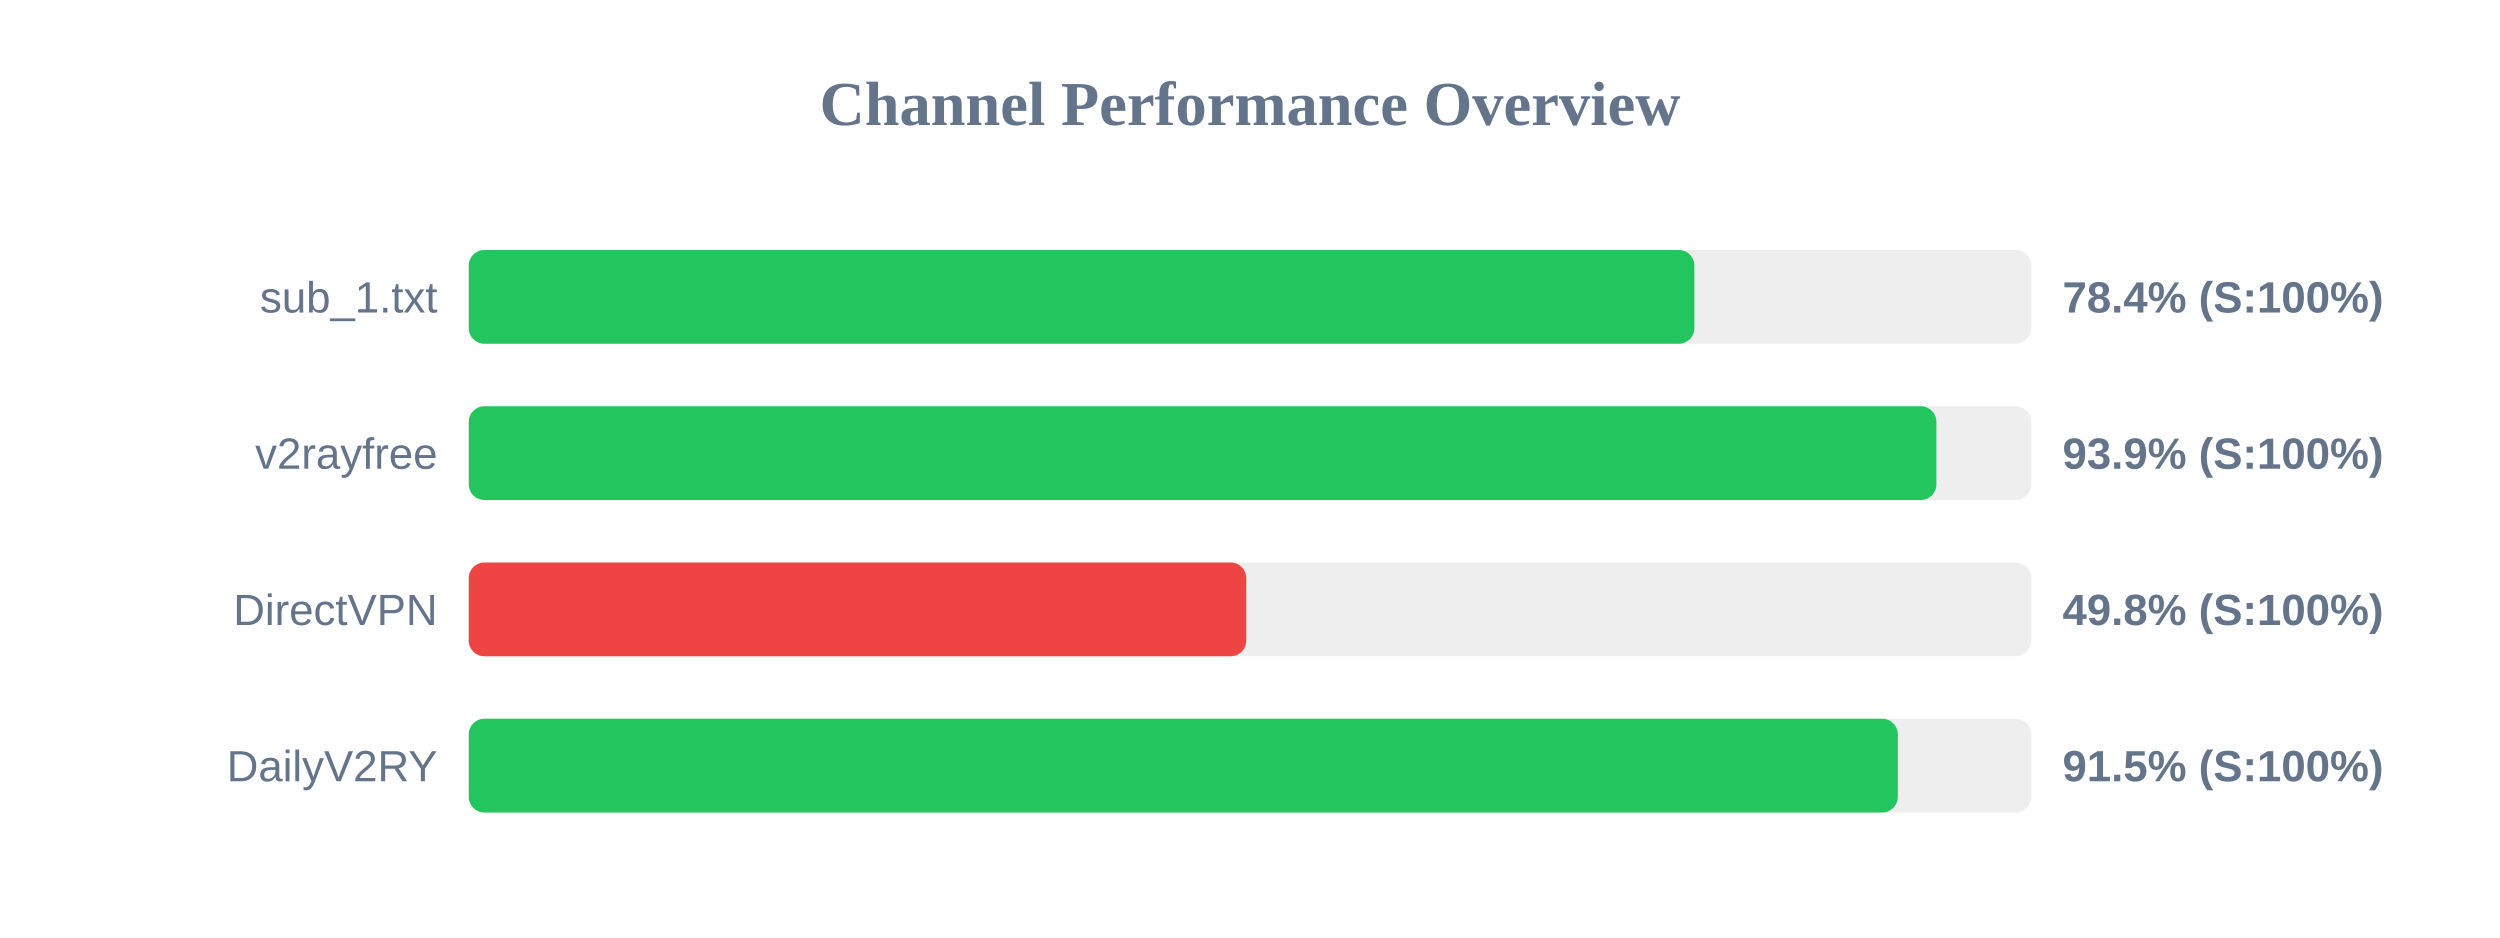
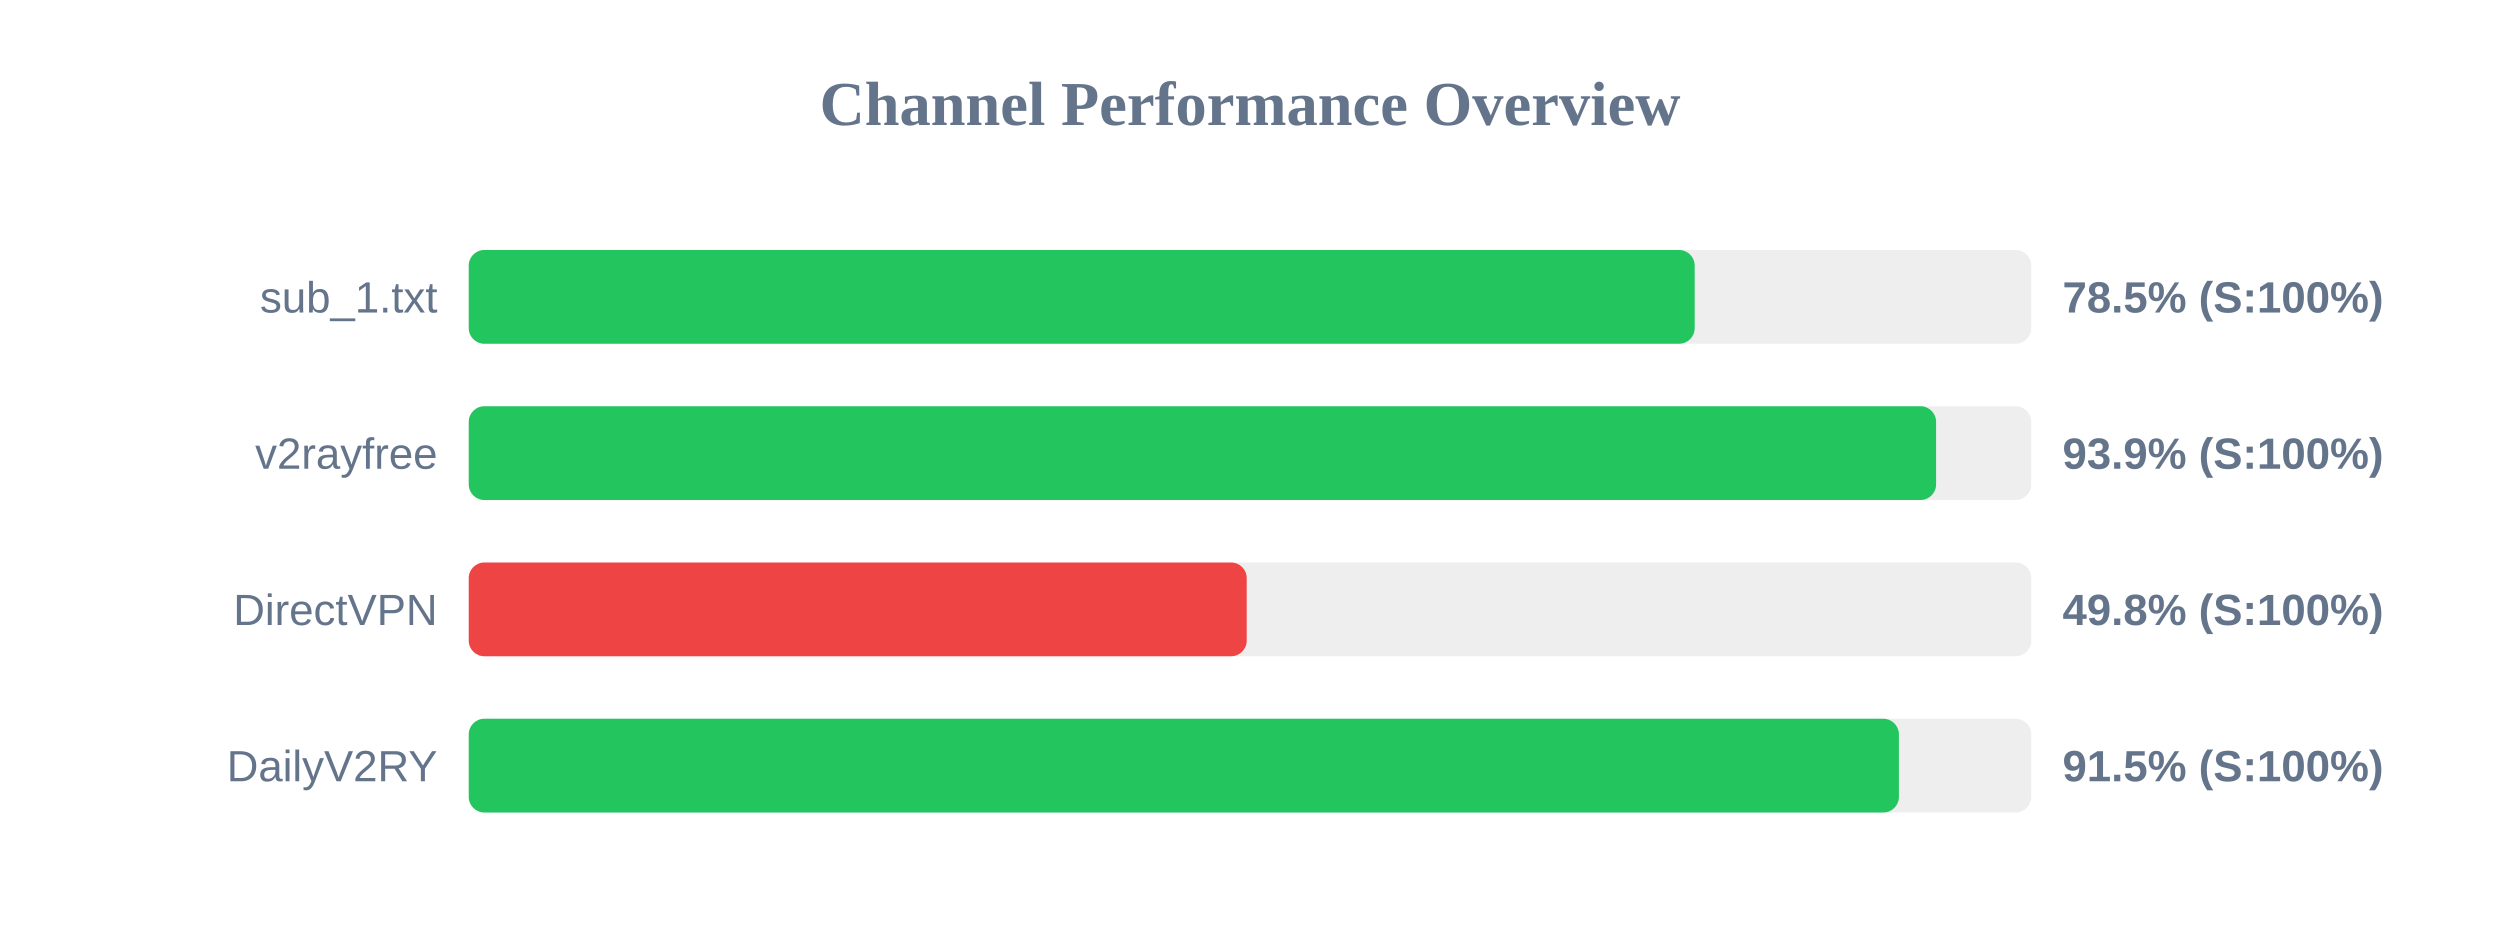
<svg xmlns="http://www.w3.org/2000/svg" width="800" height="300" version="1.1">
  <style>
        .row { font: 14px Arial; fill: #64748b; }
        .score { font: bold 14px Arial; fill: #64748b; }
    </style>
  <text x="400" y="40" text-anchor="middle" font-size="20px" font-weight="bold" fill="#64748b">Channel Performance Overview</text>
  <rect x="150" y="80" width="500" height="30" fill="#eee" rx="5" />
-   <rect x="150" y="80" width="392.2" height="30" fill="#22c55e" rx="5" />
+   <rect x="150" y="80" width="392.3" height="30" fill="#22c55e" rx="5" />
  <text x="140" y="100" text-anchor="end" class="row">sub_1.txt</text>
-   <text x="660" y="100" text-anchor="start" class="score">78.4% (S:100%)</text>
+   <text x="660" y="100" text-anchor="start" class="score">78.5% (S:100%)</text>
  <rect x="150" y="130" width="500" height="30" fill="#eee" rx="5" />
-   <rect x="150" y="130" width="469.65" height="30" fill="#22c55e" rx="5" />
+   <rect x="150" y="130" width="469.55" height="30" fill="#22c55e" rx="5" />
  <text x="140" y="150" text-anchor="end" class="row">v2rayfree</text>
  <text x="660" y="150" text-anchor="start" class="score">93.9% (S:100%)</text>
  <rect x="150" y="180" width="500" height="30" fill="#eee" rx="5" />
-   <rect x="150" y="180" width="248.8" height="30" fill="#ef4444" rx="5" />
+   <rect x="150" y="180" width="248.95" height="30" fill="#ef4444" rx="5" />
  <text x="140" y="200" text-anchor="end" class="row">DirectVPN</text>
  <text x="660" y="200" text-anchor="start" class="score">49.8% (S:100%)</text>
  <rect x="150" y="230" width="500" height="30" fill="#eee" rx="5" />
-   <rect x="150" y="230" width="457.3" height="30" fill="#22c55e" rx="5" />
+   <rect x="150" y="230" width="457.65" height="30" fill="#22c55e" rx="5" />
  <text x="140" y="250" text-anchor="end" class="row">DailyV2RY</text>
  <text x="660" y="250" text-anchor="start" class="score">91.5% (S:100%)</text>
</svg>
